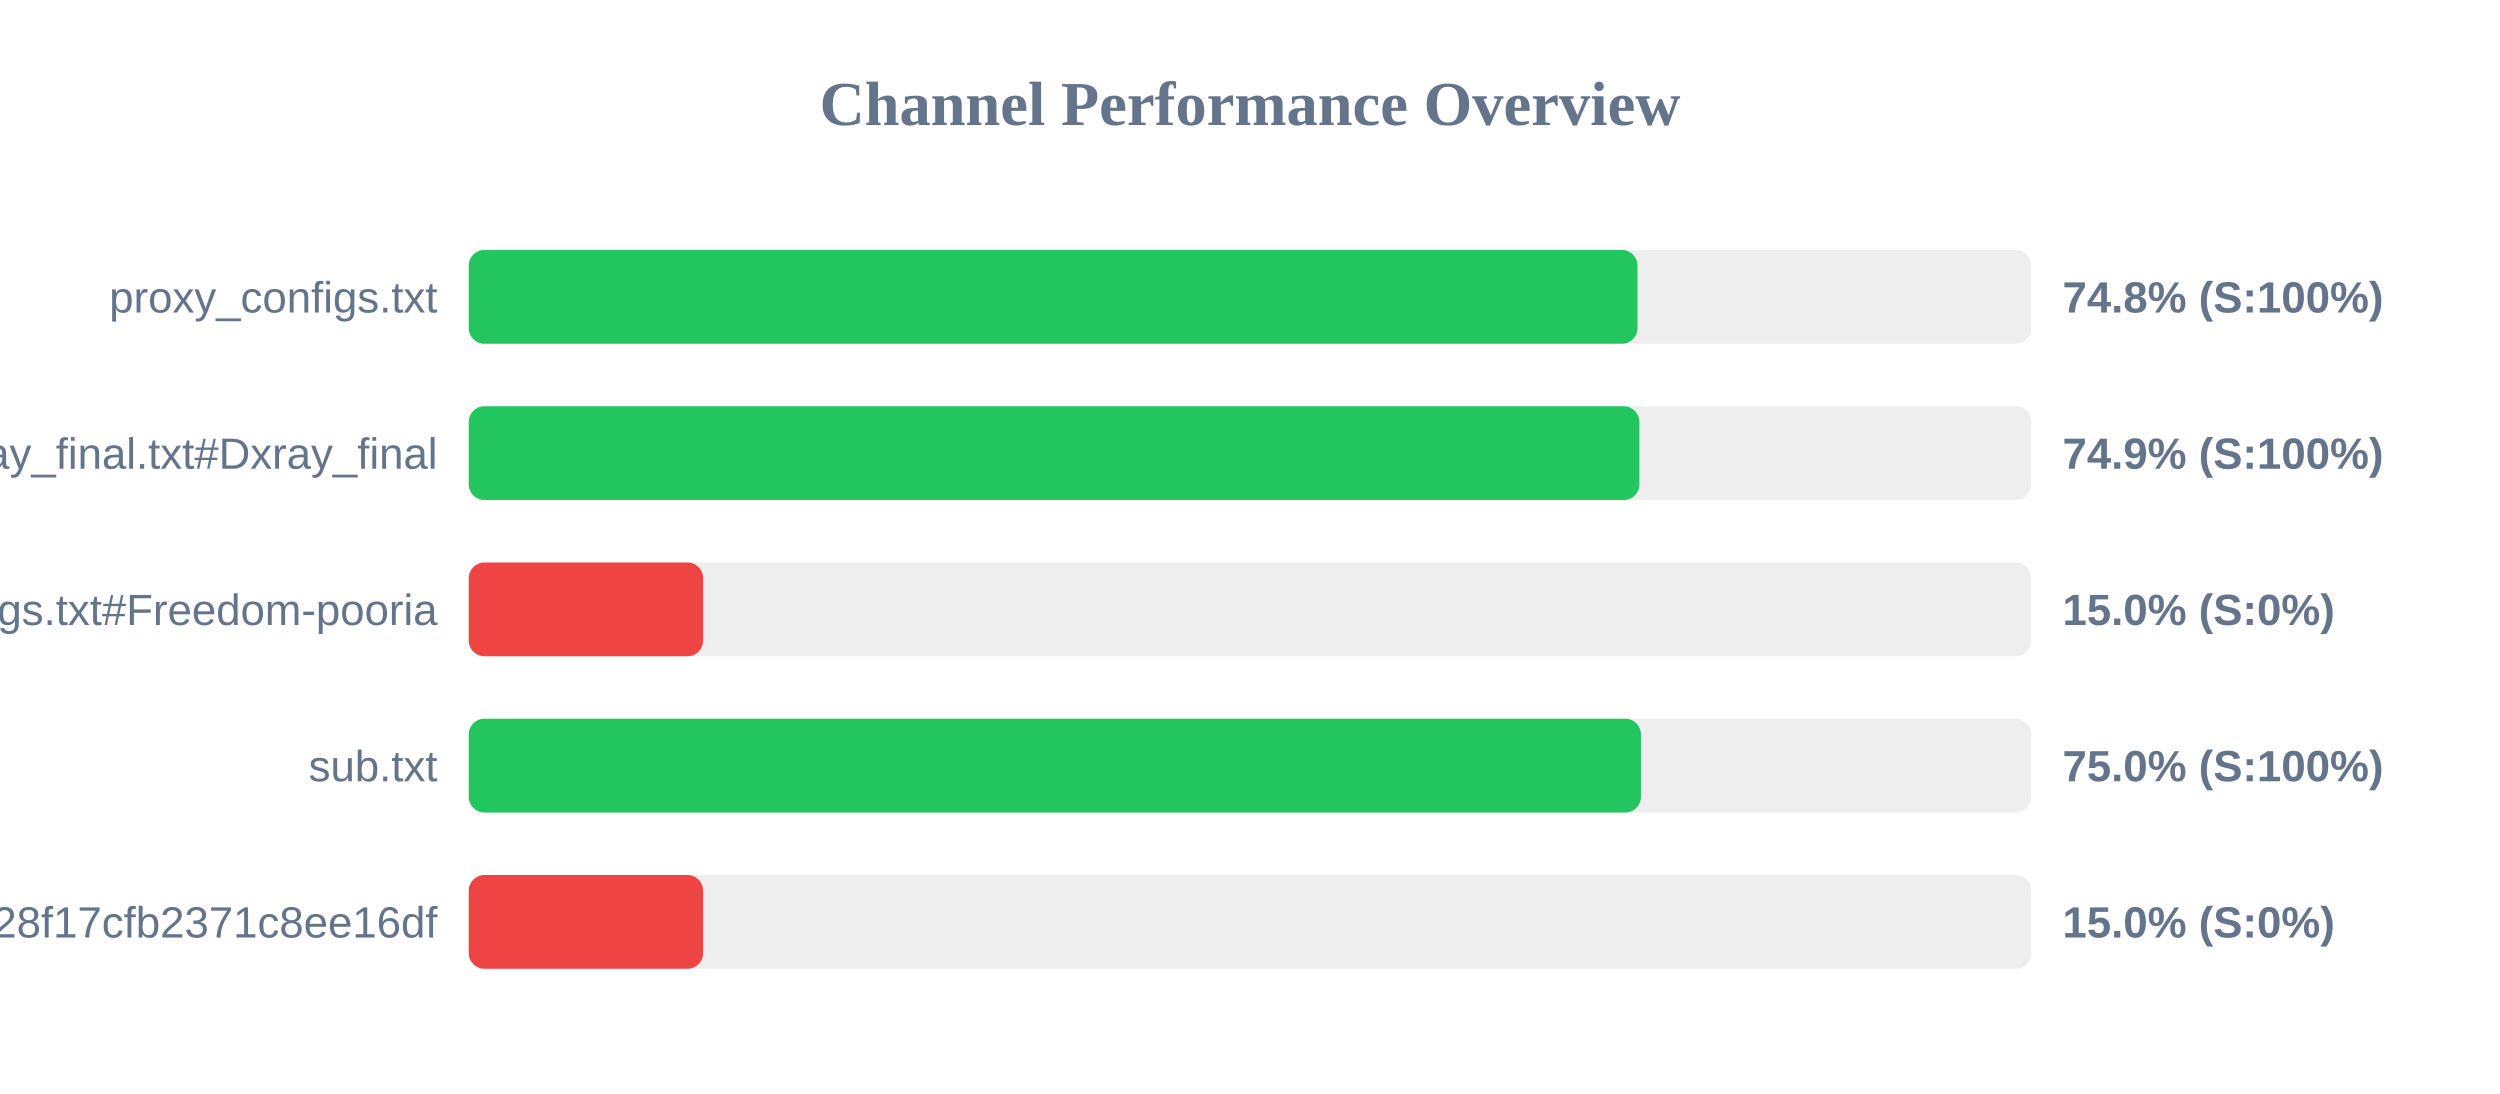
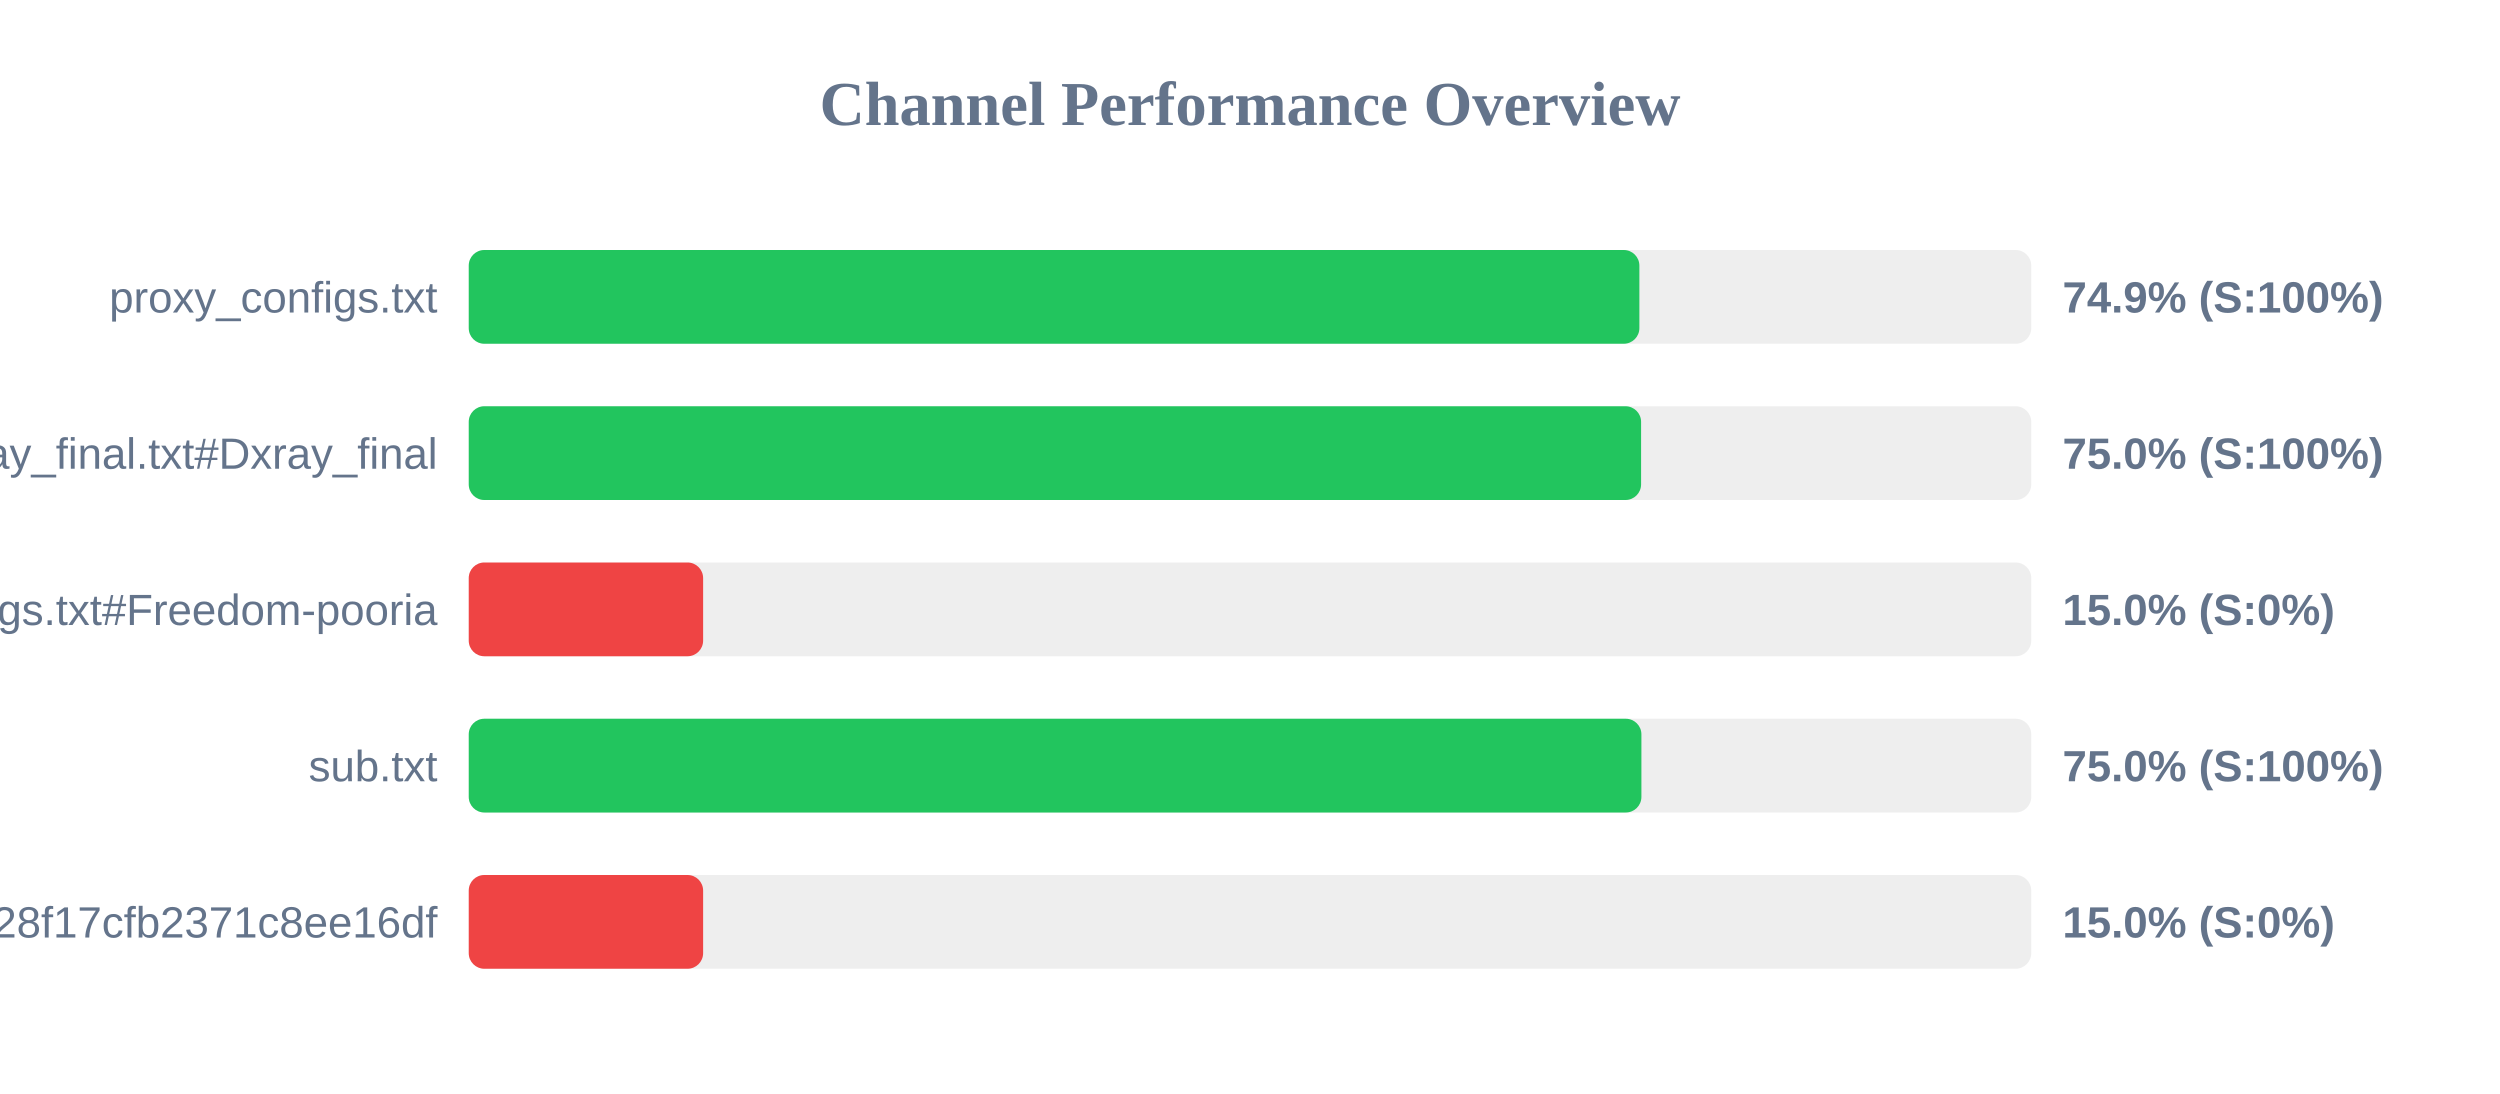
<svg xmlns="http://www.w3.org/2000/svg" width="800" height="350" version="1.1">
  <style>
        .row { font: 14px Arial; fill: #64748b; }
        .score { font: bold 14px Arial; fill: #64748b; }
    </style>
  <text x="400" y="40" text-anchor="middle" font-size="20px" font-weight="bold" fill="#64748b">Channel Performance Overview</text>
  <rect x="150" y="80" width="500" height="30" fill="#eee" rx="5" />
-   <rect x="150" y="80" width="374.0" height="30" fill="#22c55e" rx="5" />
+   <rect x="150" y="80" width="374.6" height="30" fill="#22c55e" rx="5" />
  <text x="140" y="100" text-anchor="end" class="row">proxy_configs.txt</text>
-   <text x="660" y="100" text-anchor="start" class="score">74.8% (S:100%)</text>
+   <text x="660" y="100" text-anchor="start" class="score">74.9% (S:100%)</text>
  <rect x="150" y="130" width="500" height="30" fill="#eee" rx="5" />
-   <rect x="150" y="130" width="374.6" height="30" fill="#22c55e" rx="5" />
+   <rect x="150" y="130" width="375.15" height="30" fill="#22c55e" rx="5" />
  <text x="140" y="150" text-anchor="end" class="row">xray_final.txt#Dxray_final</text>
-   <text x="660" y="150" text-anchor="start" class="score">74.9% (S:100%)</text>
+   <text x="660" y="150" text-anchor="start" class="score">75.0% (S:100%)</text>
  <rect x="150" y="180" width="500" height="30" fill="#eee" rx="5" />
  <rect x="150" y="180" width="75.0" height="30" fill="#ef4444" rx="5" />
  <text x="140" y="200" text-anchor="end" class="row">v2ray_configs.txt#Freedom-pooria</text>
  <text x="660" y="200" text-anchor="start" class="score">15.0% (S:0%)</text>
  <rect x="150" y="230" width="500" height="30" fill="#eee" rx="5" />
-   <rect x="150" y="230" width="375.1" height="30" fill="#22c55e" rx="5" />
+   <rect x="150" y="230" width="375.25" height="30" fill="#22c55e" rx="5" />
  <text x="140" y="250" text-anchor="end" class="row">sub.txt</text>
  <text x="660" y="250" text-anchor="start" class="score">75.0% (S:100%)</text>
  <rect x="150" y="280" width="500" height="30" fill="#eee" rx="5" />
  <rect x="150" y="280" width="75.0" height="30" fill="#ef4444" rx="5" />
  <text x="140" y="300" text-anchor="end" class="row">?token=fedfed7b41b828f17cfb2371c8ee16df</text>
  <text x="660" y="300" text-anchor="start" class="score">15.0% (S:0%)</text>
</svg>
